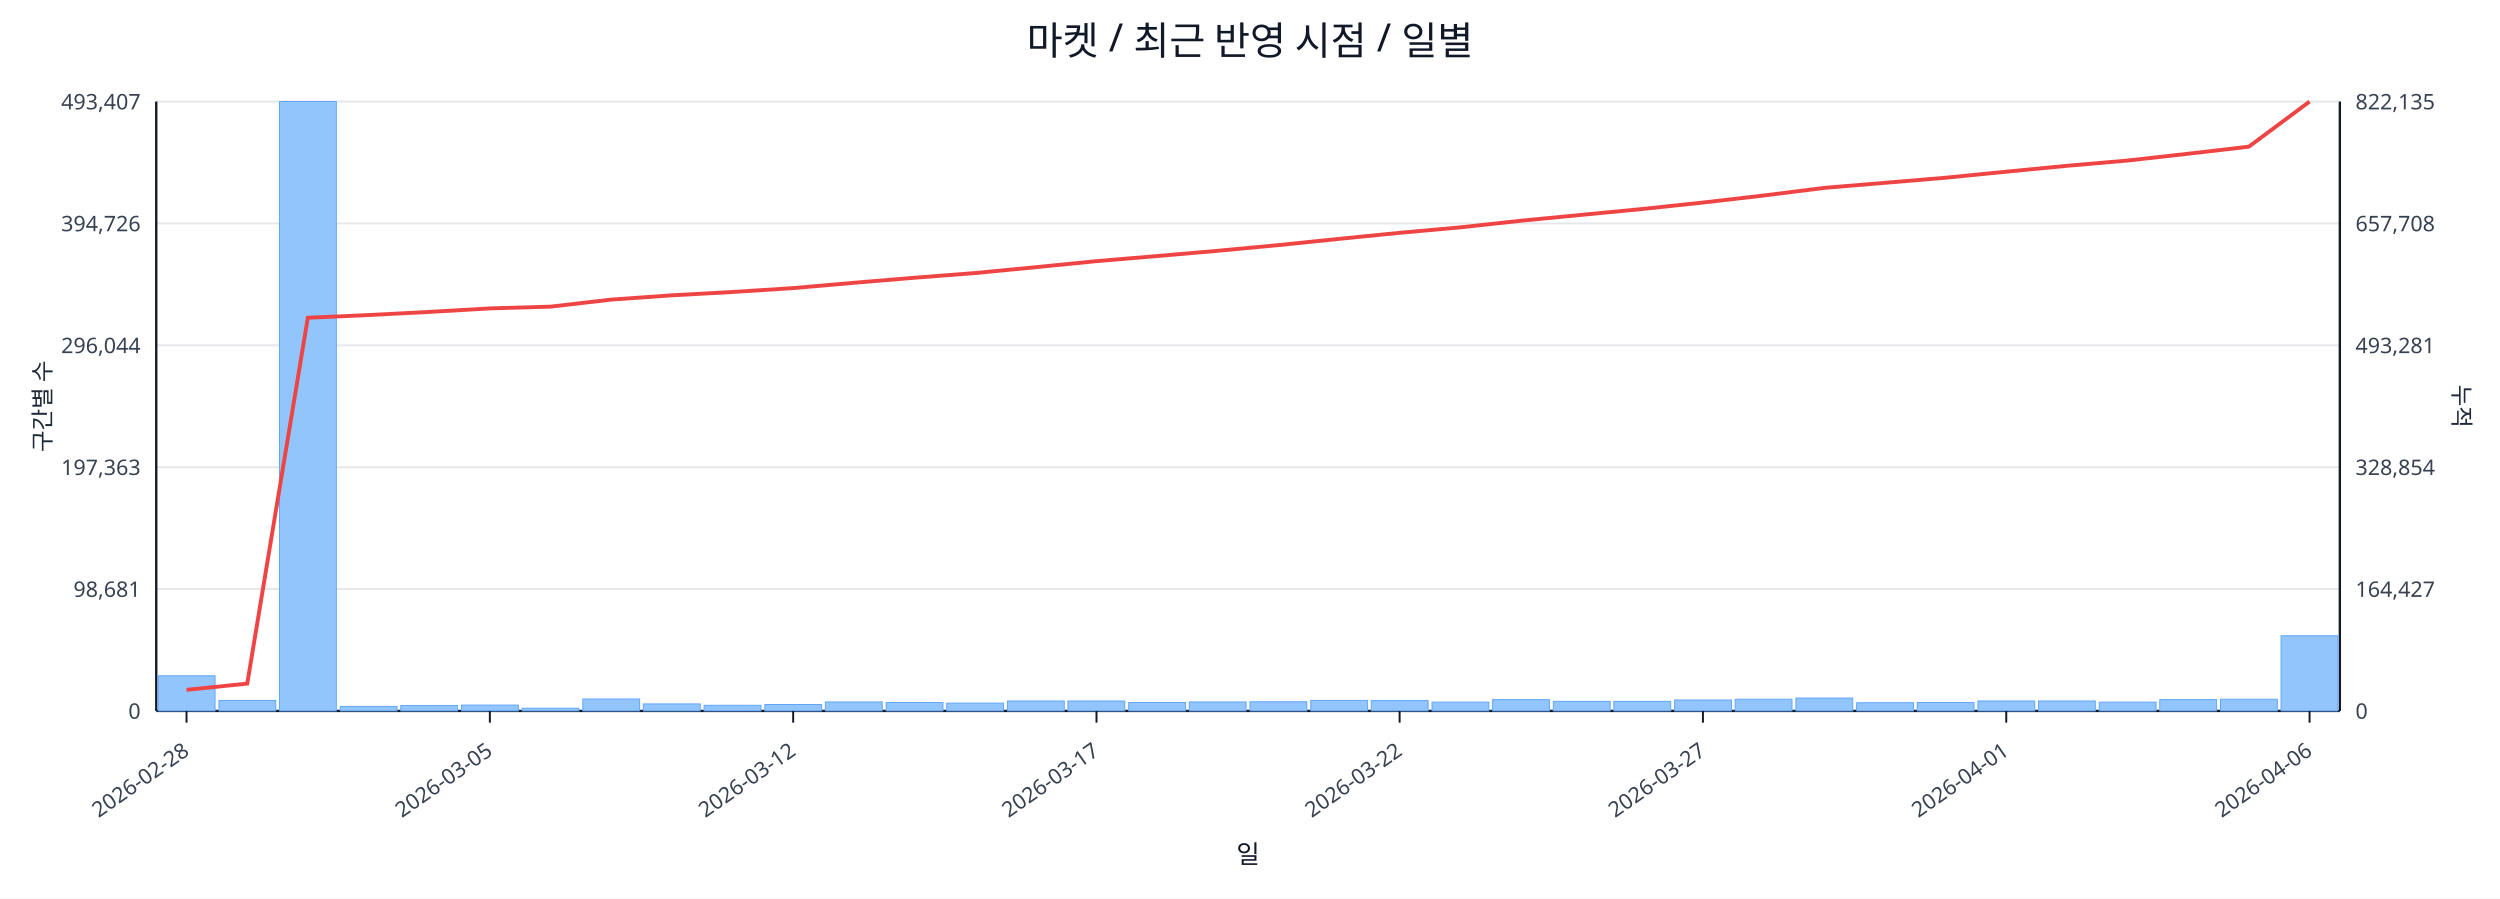
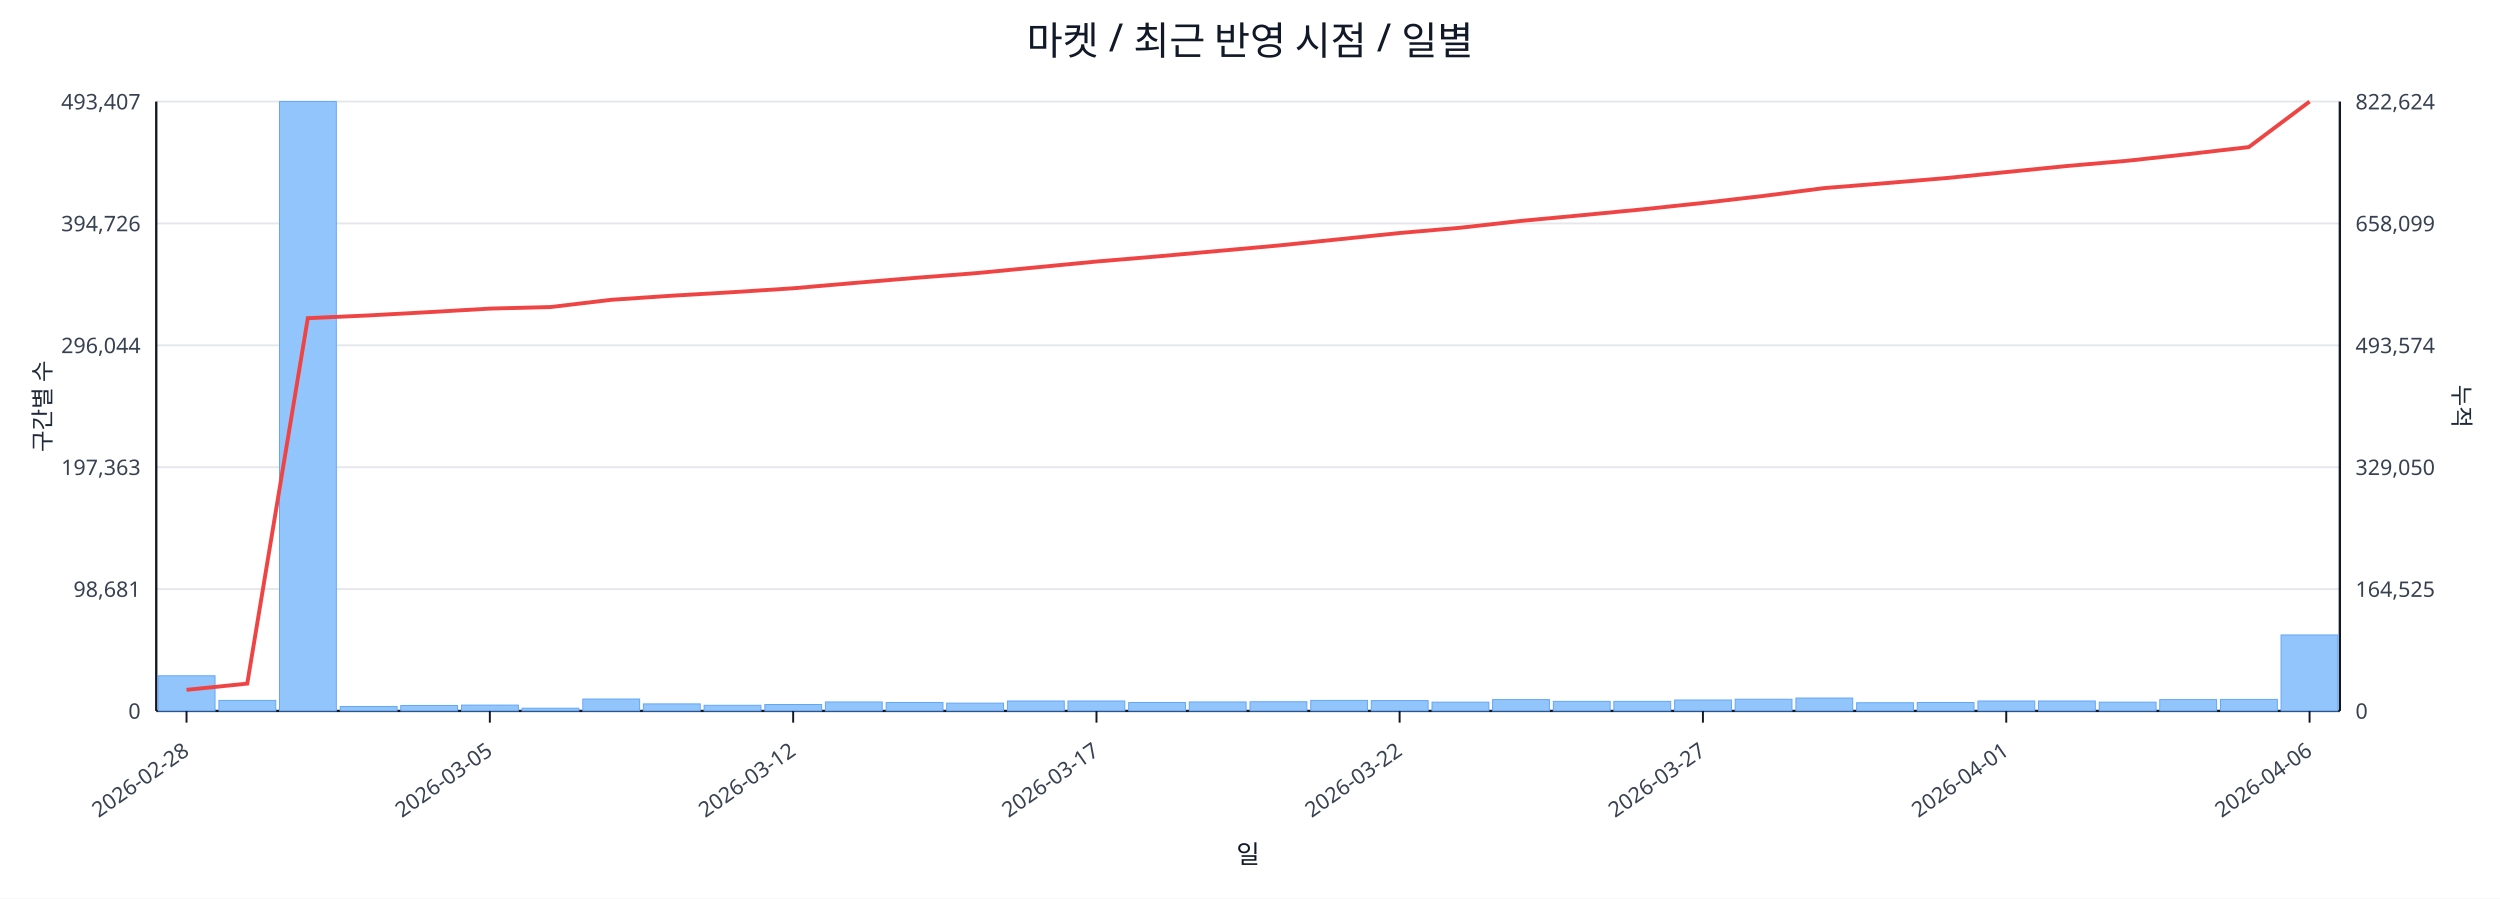
<svg xmlns="http://www.w3.org/2000/svg" width="1280" height="460" viewBox="0 0 1280 460">
  <rect x="0" y="0" width="100%" height="100%" fill="#ffffff" />
  <text x="640.0" y="28" font-size="20" text-anchor="middle" font-family="sans-serif" fill="#111827">마켓 / 최근 반영 시점 / 일별</text>
  <line x1="80.0" y1="52.0" x2="1198.0" y2="52.0" stroke="#e5e7eb" stroke-width="1" />
  <text x="72.0" y="56.0" font-size="11" text-anchor="end" font-family="sans-serif" fill="#374151">493,407</text>
-   <text x="1206.0" y="56.0" font-size="11" text-anchor="start" font-family="sans-serif" fill="#374151">822,135</text>
+   <text x="1206.0" y="56.0" font-size="11" text-anchor="start" font-family="sans-serif" fill="#374151">822,624</text>
  <line x1="80.0" y1="114.4" x2="1198.0" y2="114.4" stroke="#e5e7eb" stroke-width="1" />
  <text x="72.0" y="118.4" font-size="11" text-anchor="end" font-family="sans-serif" fill="#374151">394,726</text>
-   <text x="1206.0" y="118.4" font-size="11" text-anchor="start" font-family="sans-serif" fill="#374151">657,708</text>
+   <text x="1206.0" y="118.4" font-size="11" text-anchor="start" font-family="sans-serif" fill="#374151">658,099</text>
  <line x1="80.0" y1="176.8" x2="1198.0" y2="176.8" stroke="#e5e7eb" stroke-width="1" />
  <text x="72.0" y="180.8" font-size="11" text-anchor="end" font-family="sans-serif" fill="#374151">296,044</text>
-   <text x="1206.0" y="180.8" font-size="11" text-anchor="start" font-family="sans-serif" fill="#374151">493,281</text>
+   <text x="1206.0" y="180.8" font-size="11" text-anchor="start" font-family="sans-serif" fill="#374151">493,574</text>
  <line x1="80.0" y1="239.2" x2="1198.0" y2="239.2" stroke="#e5e7eb" stroke-width="1" />
  <text x="72.0" y="243.2" font-size="11" text-anchor="end" font-family="sans-serif" fill="#374151">197,363</text>
-   <text x="1206.0" y="243.2" font-size="11" text-anchor="start" font-family="sans-serif" fill="#374151">328,854</text>
+   <text x="1206.0" y="243.2" font-size="11" text-anchor="start" font-family="sans-serif" fill="#374151">329,050</text>
  <line x1="80.0" y1="301.6" x2="1198.0" y2="301.6" stroke="#e5e7eb" stroke-width="1" />
  <text x="72.0" y="305.6" font-size="11" text-anchor="end" font-family="sans-serif" fill="#374151">98,681</text>
-   <text x="1206.0" y="305.6" font-size="11" text-anchor="start" font-family="sans-serif" fill="#374151">164,427</text>
+   <text x="1206.0" y="305.6" font-size="11" text-anchor="start" font-family="sans-serif" fill="#374151">164,525</text>
  <line x1="80.0" y1="364.0" x2="1198.0" y2="364.0" stroke="#e5e7eb" stroke-width="1" />
  <text x="72.0" y="368.0" font-size="11" text-anchor="end" font-family="sans-serif" fill="#374151">0</text>
  <text x="1206.0" y="368.0" font-size="11" text-anchor="start" font-family="sans-serif" fill="#374151">0</text>
  <line x1="80.0" y1="364.0" x2="1198.0" y2="364.0" stroke="#111827" stroke-width="1.2" />
  <line x1="80.0" y1="52.0" x2="80.0" y2="364.0" stroke="#111827" stroke-width="1.2" />
  <line x1="1198.0" y1="52.0" x2="1198.0" y2="364.0" stroke="#111827" stroke-width="1.2" />
  <rect x="81.0" y="346.0" width="29.1" height="18.0" fill="#93c5fd" stroke="#60a5fa" stroke-width="0.5" />
  <rect x="112.1" y="358.6" width="29.1" height="5.4" fill="#93c5fd" stroke="#60a5fa" stroke-width="0.5" />
  <rect x="143.1" y="52.0" width="29.1" height="312.0" fill="#93c5fd" stroke="#60a5fa" stroke-width="0.5" />
  <rect x="174.2" y="361.7" width="29.1" height="2.3" fill="#93c5fd" stroke="#60a5fa" stroke-width="0.5" />
  <rect x="205.2" y="361.2" width="29.1" height="2.8" fill="#93c5fd" stroke="#60a5fa" stroke-width="0.5" />
  <rect x="236.3" y="361.0" width="29.1" height="3.0" fill="#93c5fd" stroke="#60a5fa" stroke-width="0.5" />
  <rect x="267.3" y="362.6" width="29.1" height="1.4" fill="#93c5fd" stroke="#60a5fa" stroke-width="0.5" />
  <rect x="298.4" y="357.9" width="29.1" height="6.1" fill="#93c5fd" stroke="#60a5fa" stroke-width="0.5" />
  <rect x="329.4" y="360.4" width="29.1" height="3.6" fill="#93c5fd" stroke="#60a5fa" stroke-width="0.5" />
  <rect x="360.5" y="361.1" width="29.1" height="2.9" fill="#93c5fd" stroke="#60a5fa" stroke-width="0.5" />
  <rect x="391.6" y="360.7" width="29.1" height="3.3" fill="#93c5fd" stroke="#60a5fa" stroke-width="0.5" />
  <rect x="422.6" y="359.4" width="29.1" height="4.6" fill="#93c5fd" stroke="#60a5fa" stroke-width="0.5" />
  <rect x="453.7" y="359.7" width="29.1" height="4.3" fill="#93c5fd" stroke="#60a5fa" stroke-width="0.5" />
  <rect x="484.7" y="360.0" width="29.1" height="4.0" fill="#93c5fd" stroke="#60a5fa" stroke-width="0.5" />
  <rect x="515.8" y="358.9" width="29.1" height="5.1" fill="#93c5fd" stroke="#60a5fa" stroke-width="0.5" />
  <rect x="546.8" y="358.9" width="29.1" height="5.1" fill="#93c5fd" stroke="#60a5fa" stroke-width="0.5" />
  <rect x="577.9" y="359.7" width="29.1" height="4.3" fill="#93c5fd" stroke="#60a5fa" stroke-width="0.5" />
  <rect x="608.9" y="359.4" width="29.1" height="4.6" fill="#93c5fd" stroke="#60a5fa" stroke-width="0.5" />
  <rect x="640.0" y="359.3" width="29.1" height="4.7" fill="#93c5fd" stroke="#60a5fa" stroke-width="0.5" />
  <rect x="671.1" y="358.6" width="29.1" height="5.4" fill="#93c5fd" stroke="#60a5fa" stroke-width="0.5" />
  <rect x="702.1" y="358.7" width="29.1" height="5.3" fill="#93c5fd" stroke="#60a5fa" stroke-width="0.5" />
  <rect x="733.2" y="359.5" width="29.1" height="4.5" fill="#93c5fd" stroke="#60a5fa" stroke-width="0.5" />
  <rect x="764.2" y="358.2" width="29.1" height="5.8" fill="#93c5fd" stroke="#60a5fa" stroke-width="0.5" />
  <rect x="795.3" y="359.1" width="29.1" height="4.9" fill="#93c5fd" stroke="#60a5fa" stroke-width="0.5" />
  <rect x="826.3" y="359.1" width="29.1" height="4.9" fill="#93c5fd" stroke="#60a5fa" stroke-width="0.5" />
  <rect x="857.4" y="358.4" width="29.1" height="5.6" fill="#93c5fd" stroke="#60a5fa" stroke-width="0.5" />
  <rect x="888.4" y="358.0" width="29.1" height="6.0" fill="#93c5fd" stroke="#60a5fa" stroke-width="0.5" />
  <rect x="919.5" y="357.4" width="29.1" height="6.6" fill="#93c5fd" stroke="#60a5fa" stroke-width="0.5" />
  <rect x="950.6" y="359.8" width="29.1" height="4.2" fill="#93c5fd" stroke="#60a5fa" stroke-width="0.5" />
  <rect x="981.6" y="359.7" width="29.1" height="4.3" fill="#93c5fd" stroke="#60a5fa" stroke-width="0.5" />
  <rect x="1012.7" y="358.9" width="29.1" height="5.1" fill="#93c5fd" stroke="#60a5fa" stroke-width="0.5" />
  <rect x="1043.7" y="358.9" width="29.1" height="5.1" fill="#93c5fd" stroke="#60a5fa" stroke-width="0.5" />
  <rect x="1074.8" y="359.5" width="29.1" height="4.5" fill="#93c5fd" stroke="#60a5fa" stroke-width="0.5" />
  <rect x="1105.8" y="358.2" width="29.1" height="5.8" fill="#93c5fd" stroke="#60a5fa" stroke-width="0.5" />
-   <rect x="1136.9" y="358.0" width="29.1" height="6.0" fill="#93c5fd" stroke="#60a5fa" stroke-width="0.5" />
-   <rect x="1167.9" y="325.5" width="29.1" height="38.5" fill="#93c5fd" stroke="#60a5fa" stroke-width="0.5" />
-   <polyline fill="none" stroke="#ef4444" stroke-width="2" points="95.5,353.2 126.6,350.0 157.6,162.7 188.7,161.3 219.8,159.7 250.8,157.9 281.9,157.0 312.9,153.4 344.0,151.2 375.0,149.5 406.1,147.5 437.1,144.8 468.2,142.2 499.2,139.8 530.3,136.8 561.4,133.7 592.4,131.1 623.5,128.4 654.5,125.5 685.6,122.3 716.6,119.2 747.7,116.4 778.8,113.0 809.8,110.0 840.9,107.0 871.9,103.7 903.0,100.1 934.0,96.2 965.1,93.6 996.1,91.0 1027.2,87.9 1058.2,84.9 1089.3,82.2 1120.4,78.7 1151.4,75.1 1182.5,52.0" />
+   <rect x="1136.9" y="358.1" width="29.1" height="5.9" fill="#93c5fd" stroke="#60a5fa" stroke-width="0.5" />
+   <rect x="1167.9" y="325.1" width="29.1" height="38.9" fill="#93c5fd" stroke="#60a5fa" stroke-width="0.5" />
+   <polyline fill="none" stroke="#ef4444" stroke-width="2" points="95.5,353.2 126.6,350.0 157.6,162.9 188.7,161.5 219.8,159.8 250.8,158.0 281.9,157.2 312.9,153.5 344.0,151.4 375.0,149.6 406.1,147.6 437.1,144.9 468.2,142.3 499.2,139.9 530.3,136.9 561.4,133.9 592.4,131.3 623.5,128.5 654.5,125.7 685.6,122.5 716.6,119.3 747.7,116.6 778.8,113.1 809.8,110.2 840.9,107.2 871.9,103.9 903.0,100.3 934.0,96.3 965.1,93.8 996.1,91.2 1027.2,88.1 1058.2,85.0 1089.3,82.3 1120.4,78.9 1151.4,75.3 1182.5,52.0" />
  <line x1="95.5" y1="364.0" x2="95.5" y2="370.0" stroke="#111827" stroke-width="1" />
  <text x="97.5" y="386.0" font-size="11" text-anchor="end" transform="rotate(-35 97.5 386.0)" font-family="sans-serif" fill="#374151">2026-02-28</text>
  <line x1="250.8" y1="364.0" x2="250.8" y2="370.0" stroke="#111827" stroke-width="1" />
  <text x="252.8" y="386.0" font-size="11" text-anchor="end" transform="rotate(-35 252.8 386.0)" font-family="sans-serif" fill="#374151">2026-03-05</text>
  <line x1="406.1" y1="364.0" x2="406.1" y2="370.0" stroke="#111827" stroke-width="1" />
  <text x="408.1" y="386.0" font-size="11" text-anchor="end" transform="rotate(-35 408.1 386.0)" font-family="sans-serif" fill="#374151">2026-03-12</text>
  <line x1="561.4" y1="364.0" x2="561.4" y2="370.0" stroke="#111827" stroke-width="1" />
  <text x="563.4" y="386.0" font-size="11" text-anchor="end" transform="rotate(-35 563.4 386.0)" font-family="sans-serif" fill="#374151">2026-03-17</text>
  <line x1="716.6" y1="364.0" x2="716.6" y2="370.0" stroke="#111827" stroke-width="1" />
  <text x="718.6" y="386.0" font-size="11" text-anchor="end" transform="rotate(-35 718.6 386.0)" font-family="sans-serif" fill="#374151">2026-03-22</text>
  <line x1="871.9" y1="364.0" x2="871.9" y2="370.0" stroke="#111827" stroke-width="1" />
  <text x="873.9" y="386.0" font-size="11" text-anchor="end" transform="rotate(-35 873.9 386.0)" font-family="sans-serif" fill="#374151">2026-03-27</text>
  <line x1="1027.2" y1="364.0" x2="1027.2" y2="370.0" stroke="#111827" stroke-width="1" />
  <text x="1029.2" y="386.0" font-size="11" text-anchor="end" transform="rotate(-35 1029.2 386.0)" font-family="sans-serif" fill="#374151">2026-04-01</text>
  <line x1="1182.5" y1="364.0" x2="1182.5" y2="370.0" stroke="#111827" stroke-width="1" />
  <text x="1184.5" y="386.0" font-size="11" text-anchor="end" transform="rotate(-35 1184.5 386.0)" font-family="sans-serif" fill="#374151">2026-04-06</text>
  <text x="26" y="208.0" font-size="12" transform="rotate(-90 26 208.0)" text-anchor="middle" font-family="sans-serif" fill="#1f2937">구간별 수</text>
  <text x="1256.0" y="208.0" font-size="12" transform="rotate(90 1256.0 208.0)" text-anchor="middle" font-family="sans-serif" fill="#1f2937">누적</text>
  <text x="639.0" y="442.0" font-size="13" text-anchor="middle" font-family="sans-serif" fill="#111827">일</text>
</svg>
